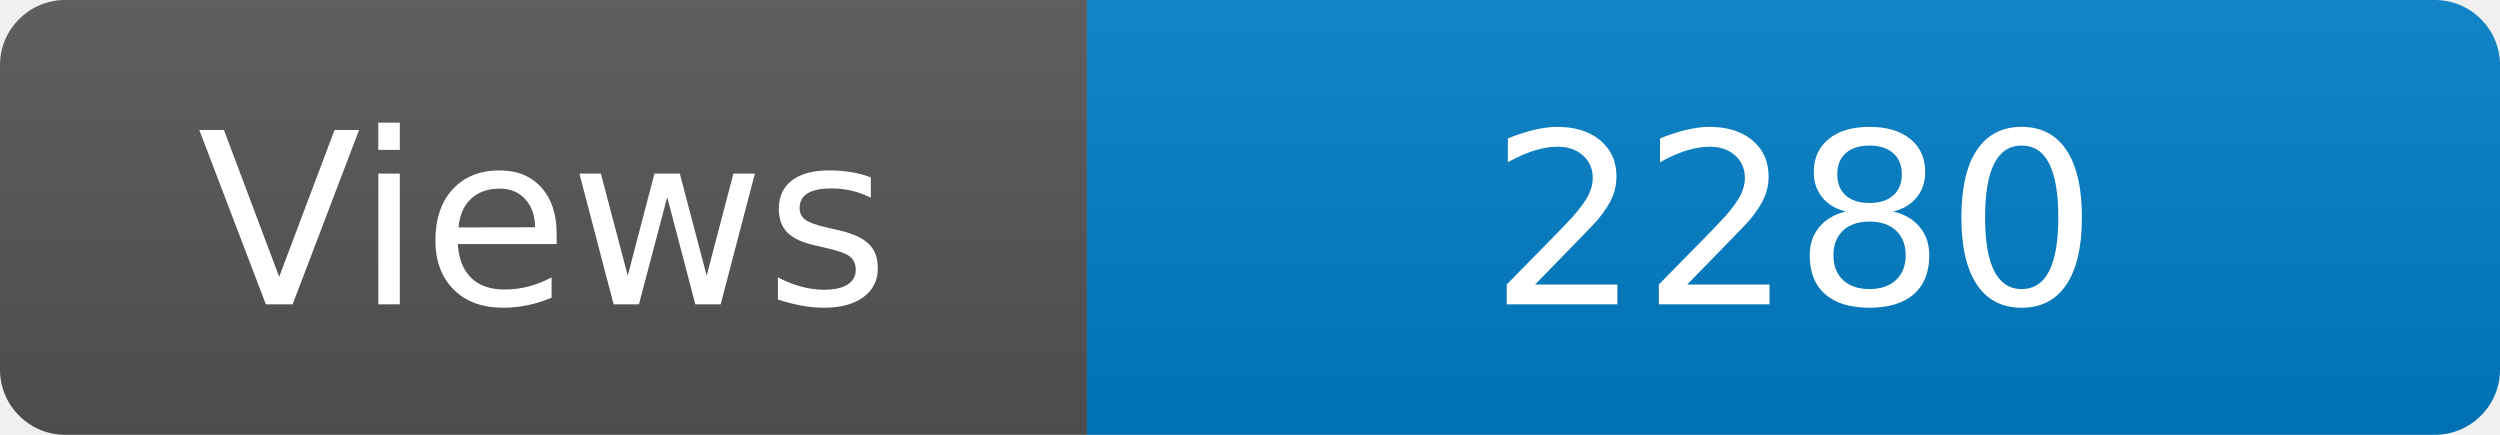
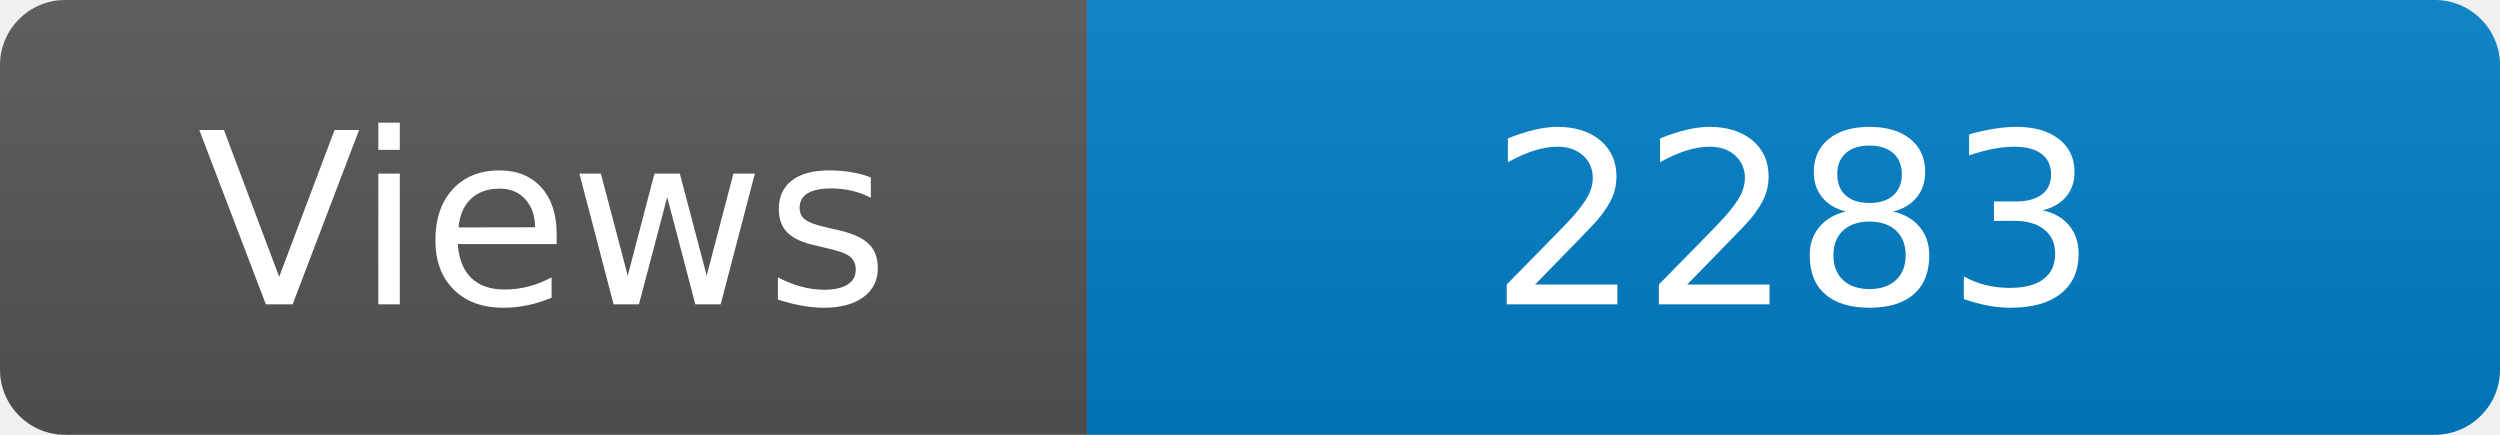
<svg xmlns="http://www.w3.org/2000/svg" width="115" height="20" role="img" aria-label="Maintained?: yes">
  <linearGradient id="s" x2="0" y2="100%">
    <stop offset="0" stop-color="#bbb" stop-opacity=".1" />
    <stop offset="1" stop-opacity=".1" />
  </linearGradient>
  <clipPath id="r">
    <rect width="115" height="20" rx="3" fill="#fff" />
  </clipPath>
  <g clip-path="url(#r)">
    <rect width="50" height="20" fill="#555" />
    <rect x="50" width="160" height="20" fill="#007ec6" />
    <rect width="115" height="20" fill="url(#s)" />
  </g>
  <g fill="#fff" text-anchor="middle" font-family="Verdana,Geneva,DejaVu Sans,sans-serif" font-size="110">
    <text x="250" y="140" transform="scale(.1)" fill="#fff">Views</text>
-     <text x="825" y="140" transform="scale(.1)" fill="#fff">2280</text>
+     <text x="825" y="140" transform="scale(.1)" fill="#fff">2283</text>
  </g>
</svg>
